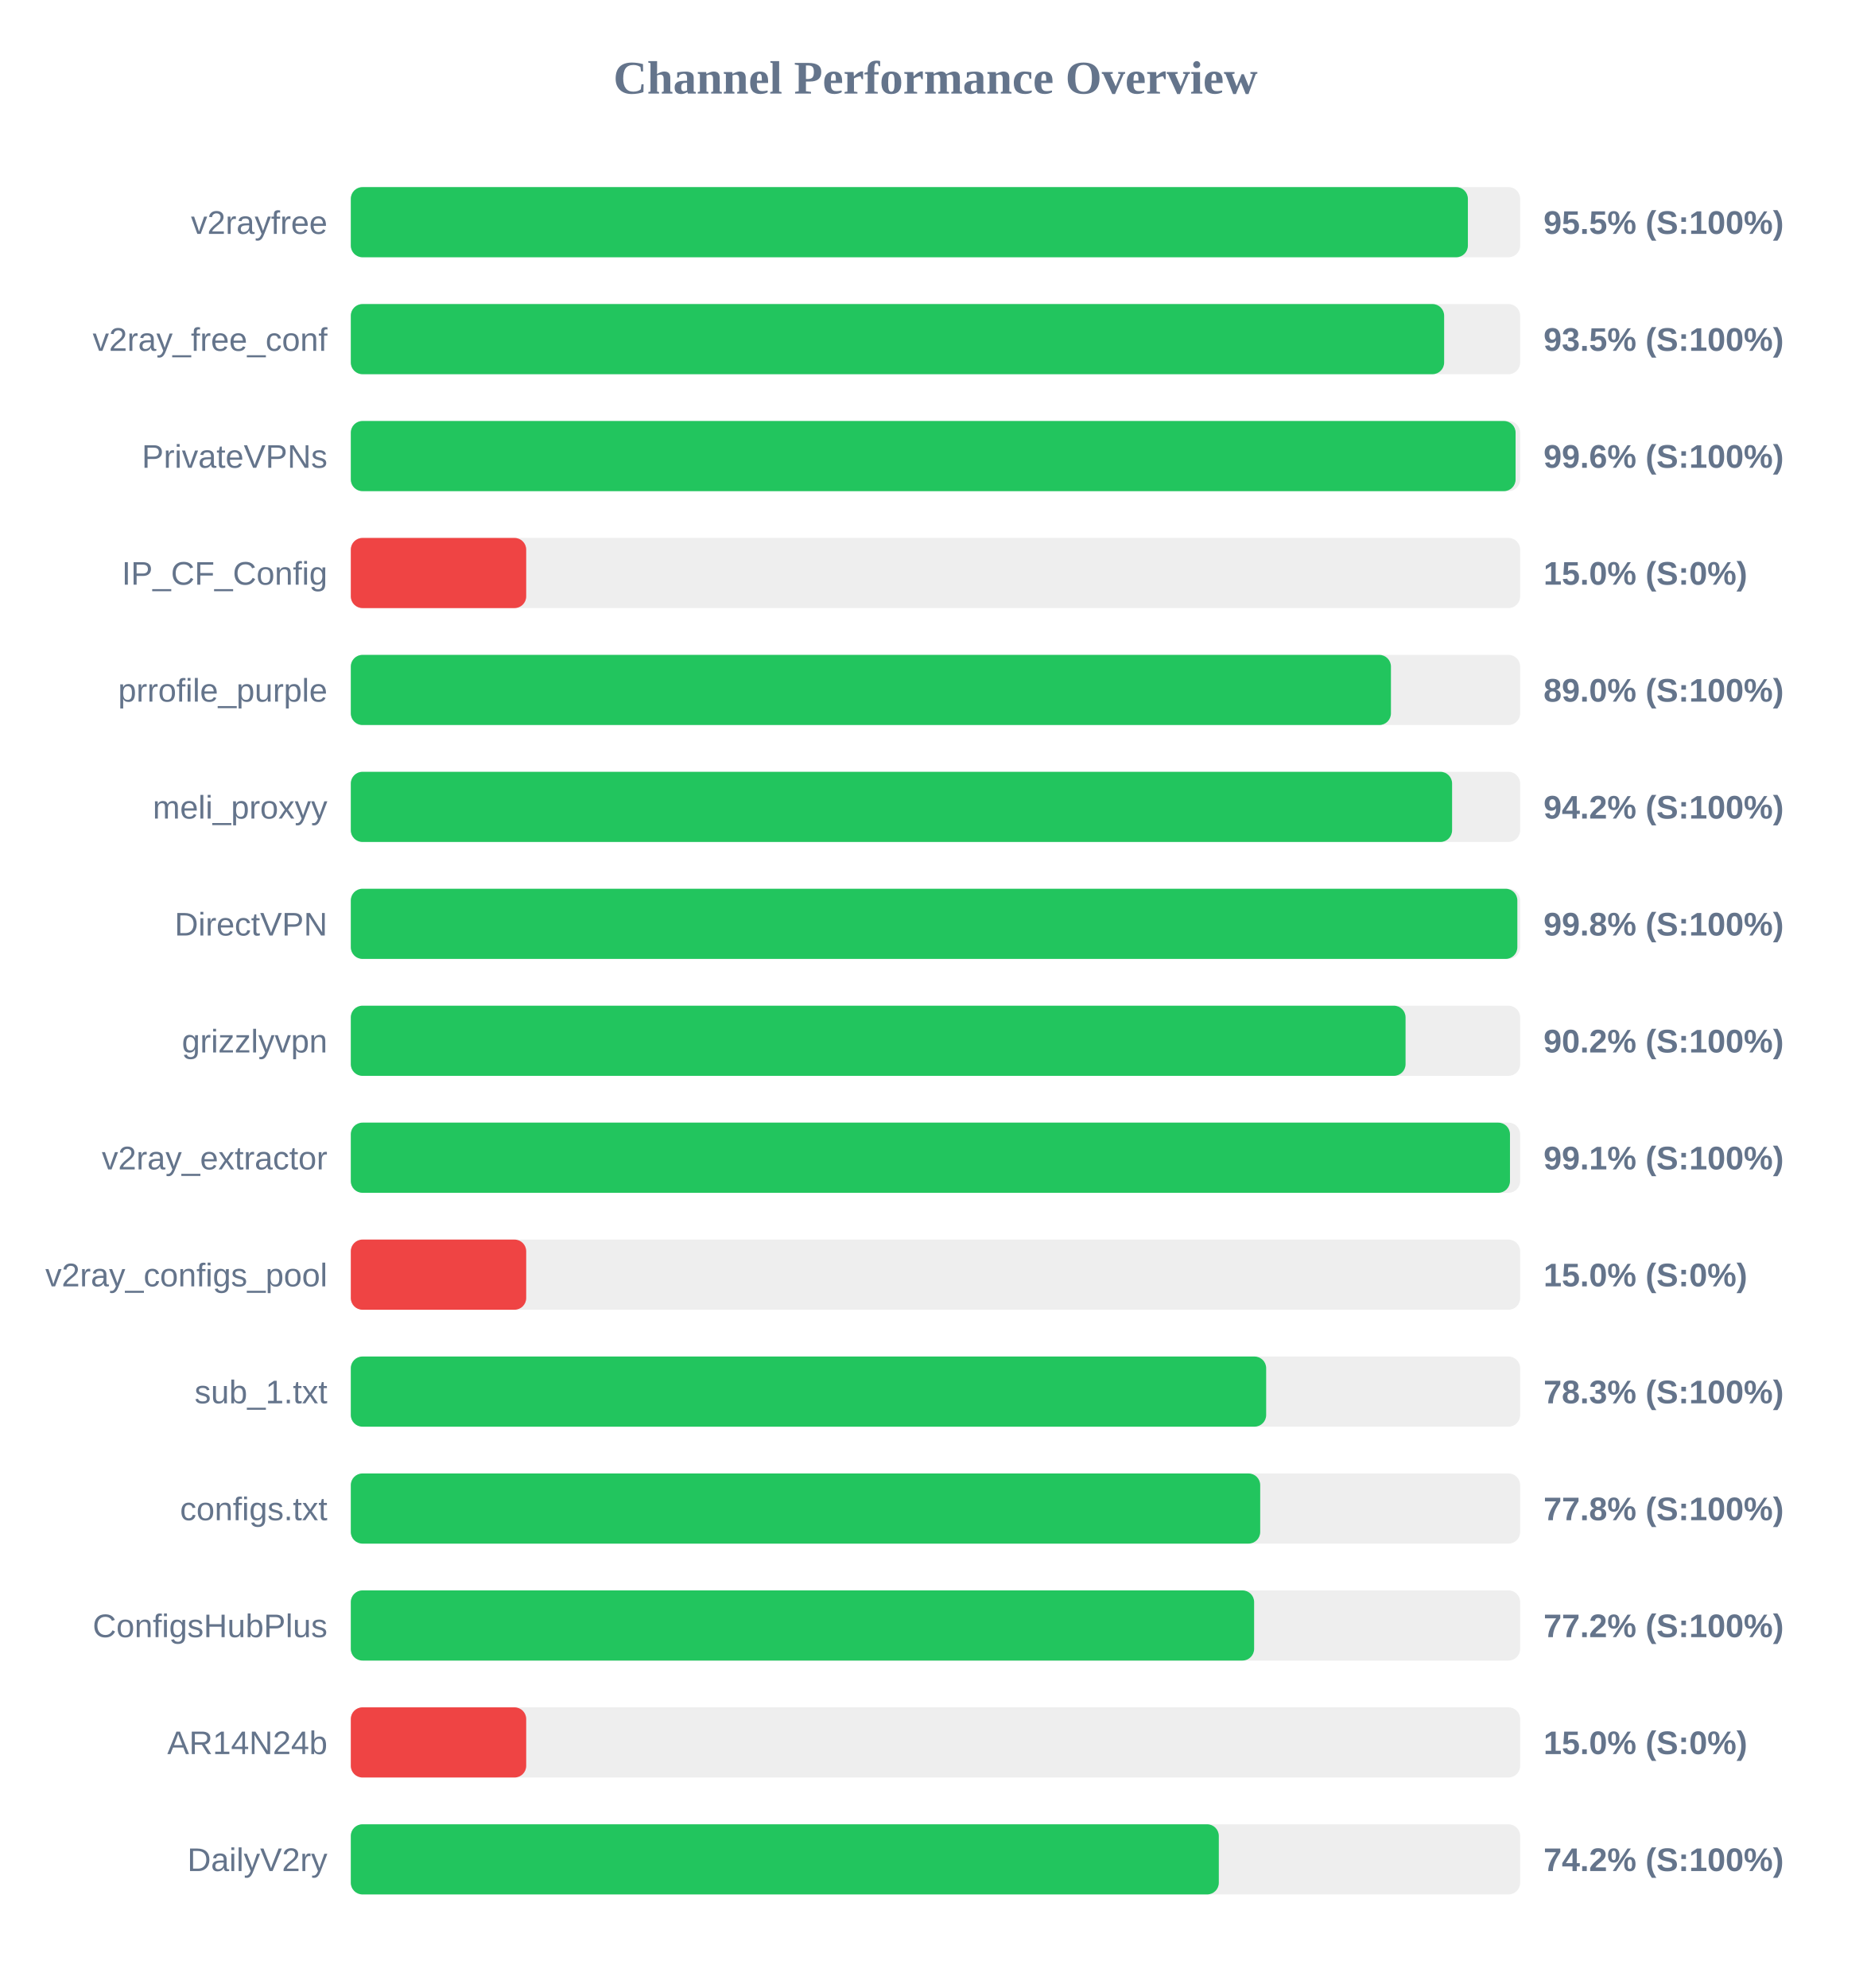
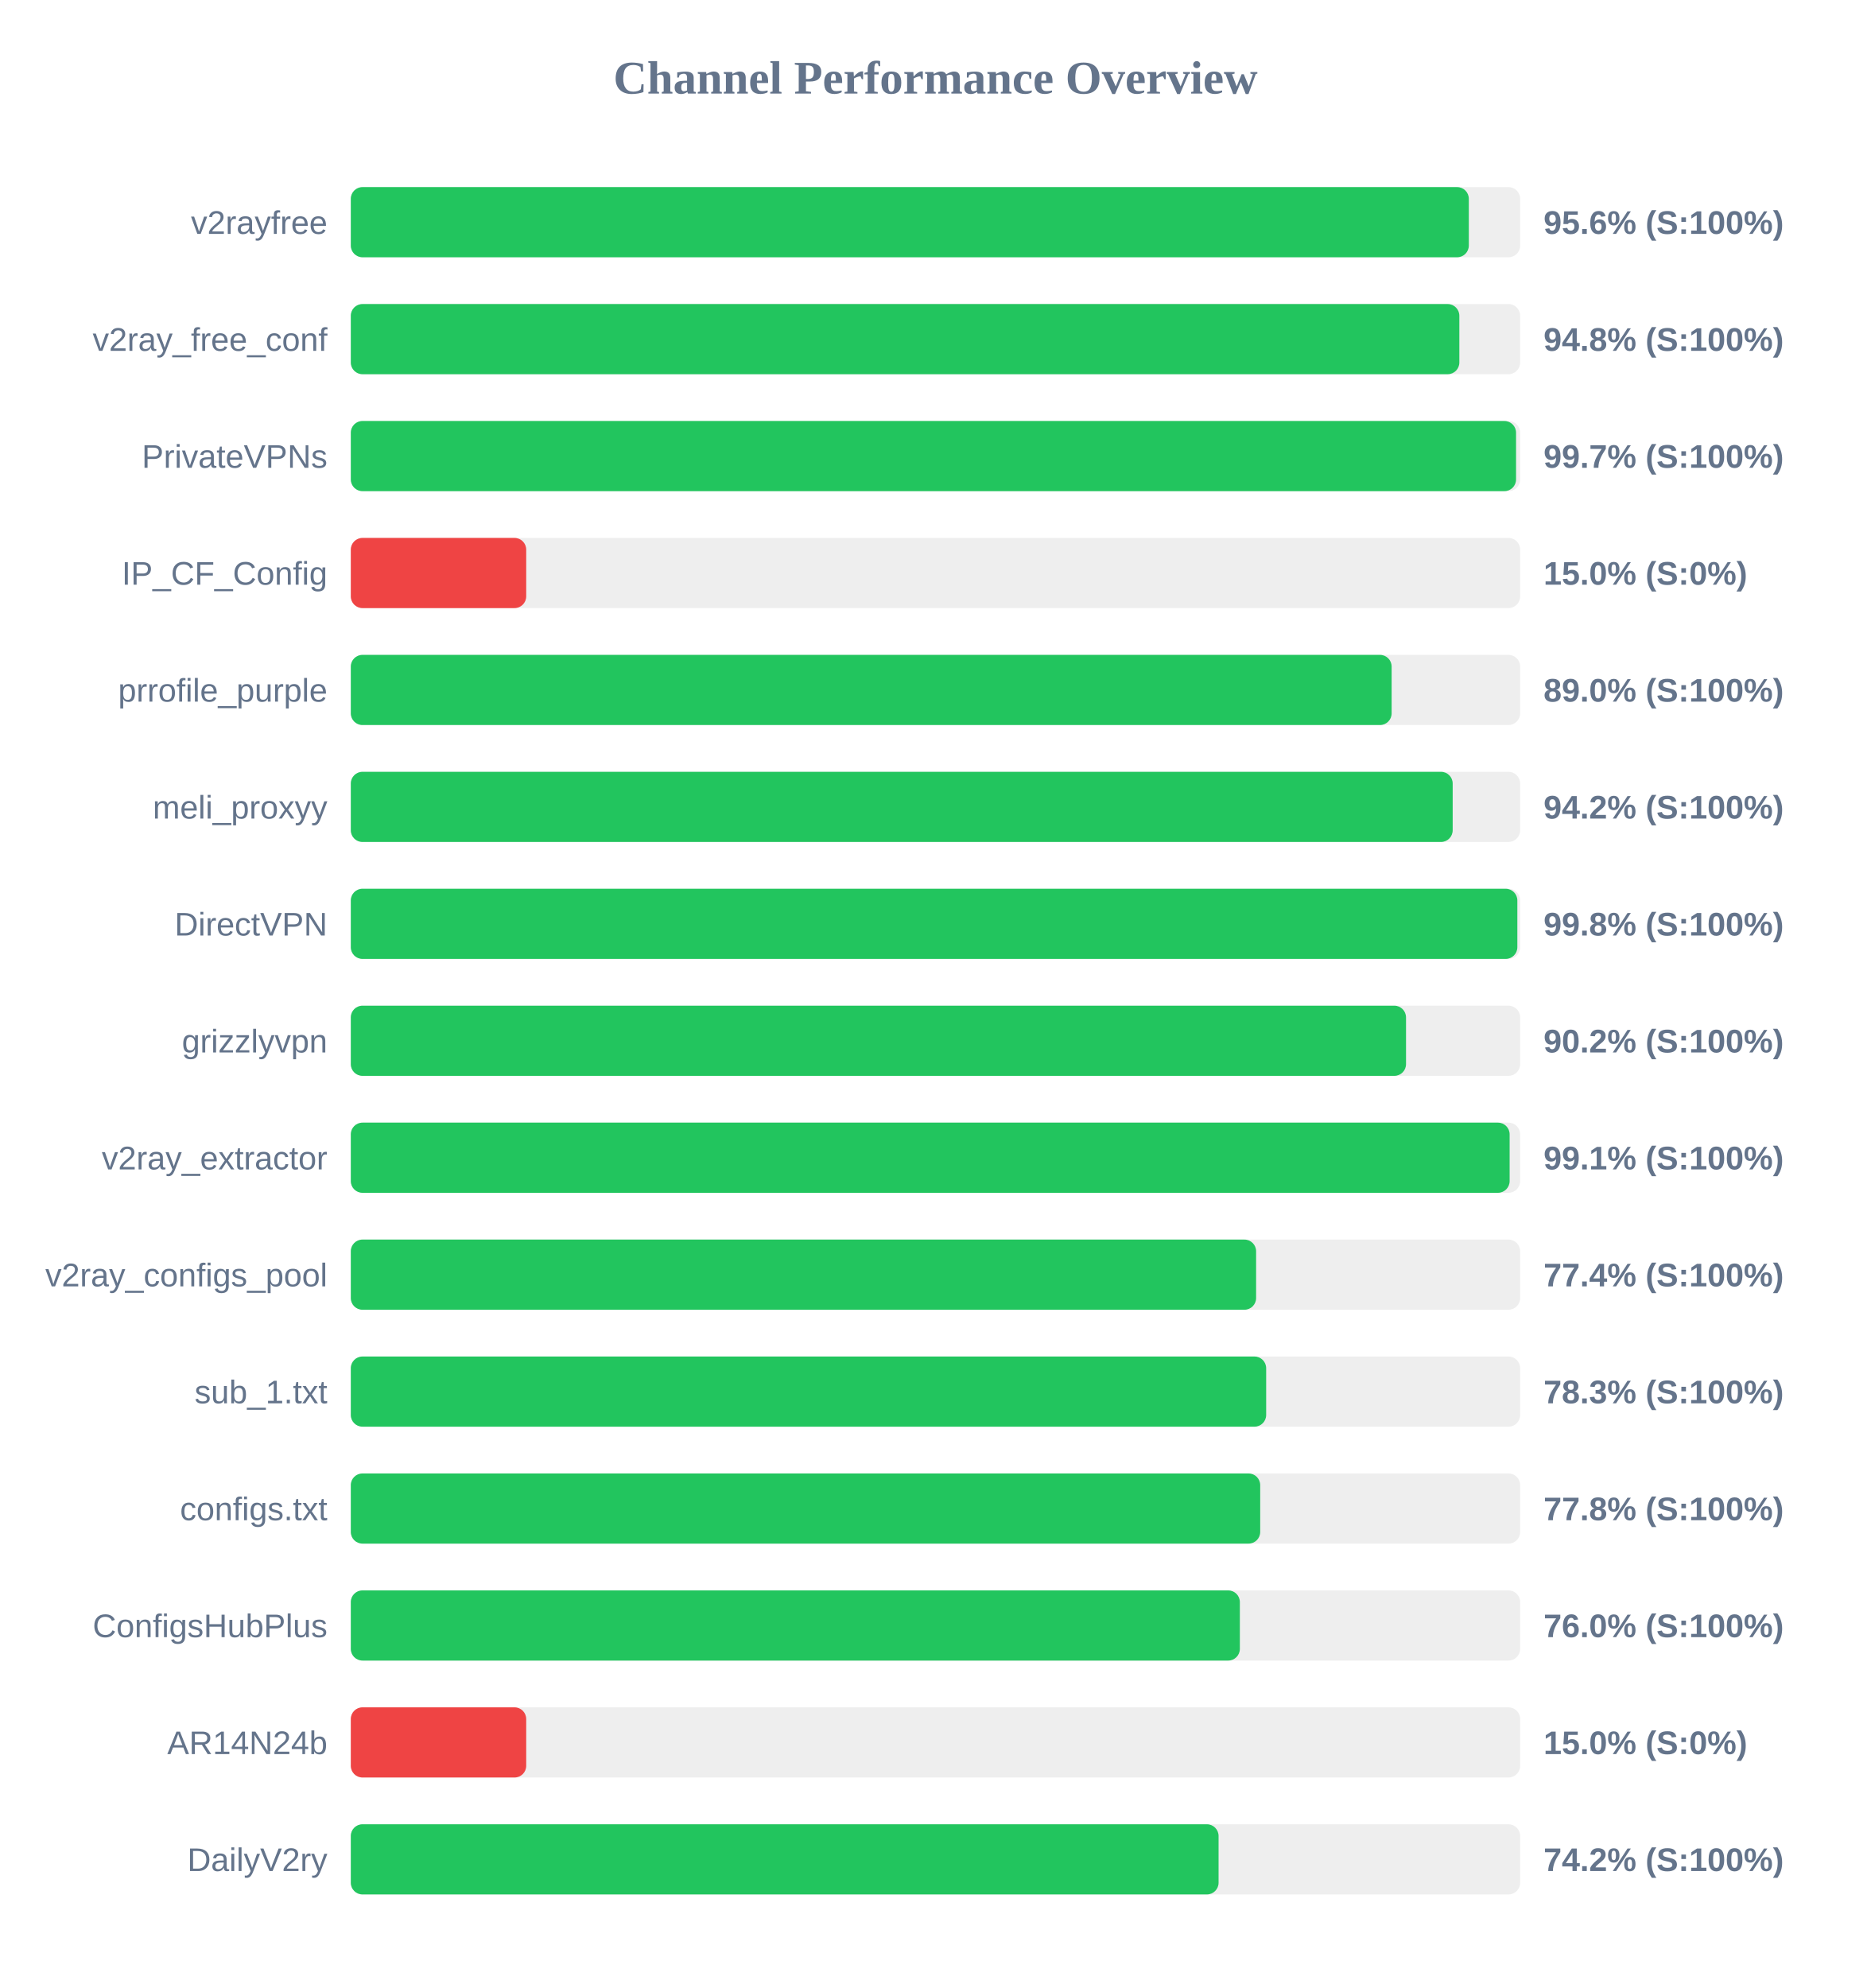
<svg xmlns="http://www.w3.org/2000/svg" width="800" height="850" version="1.1">
  <style>
        .row { font: 14px Arial; fill: #64748b; }
        .score { font: bold 14px Arial; fill: #64748b; }
    </style>
  <text x="400" y="40" text-anchor="middle" font-size="20px" font-weight="bold" fill="#64748b">Channel Performance Overview</text>
  <rect x="150" y="80" width="500" height="30" fill="#eee" rx="5" />
-   <rect x="150" y="80" width="477.65" height="30" fill="#22c55e" rx="5" />
+   <rect x="150" y="80" width="478.05" height="30" fill="#22c55e" rx="5" />
  <text x="140" y="100" text-anchor="end" class="row">v2rayfree</text>
-   <text x="660" y="100" text-anchor="start" class="score">95.5% (S:100%)</text>
+   <text x="660" y="100" text-anchor="start" class="score">95.6% (S:100%)</text>
  <rect x="150" y="130" width="500" height="30" fill="#eee" rx="5" />
-   <rect x="150" y="130" width="467.5" height="30" fill="#22c55e" rx="5" />
+   <rect x="150" y="130" width="474.0" height="30" fill="#22c55e" rx="5" />
  <text x="140" y="150" text-anchor="end" class="row">v2ray_free_conf</text>
-   <text x="660" y="150" text-anchor="start" class="score">93.5% (S:100%)</text>
+   <text x="660" y="150" text-anchor="start" class="score">94.8% (S:100%)</text>
  <rect x="150" y="180" width="500" height="30" fill="#eee" rx="5" />
-   <rect x="150" y="180" width="498.05" height="30" fill="#22c55e" rx="5" />
+   <rect x="150" y="180" width="498.25" height="30" fill="#22c55e" rx="5" />
  <text x="140" y="200" text-anchor="end" class="row">PrivateVPNs</text>
-   <text x="660" y="200" text-anchor="start" class="score">99.6% (S:100%)</text>
+   <text x="660" y="200" text-anchor="start" class="score">99.7% (S:100%)</text>
  <rect x="150" y="230" width="500" height="30" fill="#eee" rx="5" />
  <rect x="150" y="230" width="75.0" height="30" fill="#ef4444" rx="5" />
  <text x="140" y="250" text-anchor="end" class="row">IP_CF_Config</text>
  <text x="660" y="250" text-anchor="start" class="score">15.0% (S:0%)</text>
  <rect x="150" y="280" width="500" height="30" fill="#eee" rx="5" />
-   <rect x="150" y="280" width="444.75" height="30" fill="#22c55e" rx="5" />
+   <rect x="150" y="280" width="445.05" height="30" fill="#22c55e" rx="5" />
  <text x="140" y="300" text-anchor="end" class="row">prrofile_purple</text>
  <text x="660" y="300" text-anchor="start" class="score">89.0% (S:100%)</text>
  <rect x="150" y="330" width="500" height="30" fill="#eee" rx="5" />
-   <rect x="150" y="330" width="470.9" height="30" fill="#22c55e" rx="5" />
+   <rect x="150" y="330" width="471.15" height="30" fill="#22c55e" rx="5" />
  <text x="140" y="350" text-anchor="end" class="row">meli_proxyy</text>
  <text x="660" y="350" text-anchor="start" class="score">94.2% (S:100%)</text>
  <rect x="150" y="380" width="500" height="30" fill="#eee" rx="5" />
  <rect x="150" y="380" width="498.8" height="30" fill="#22c55e" rx="5" />
  <text x="140" y="400" text-anchor="end" class="row">DirectVPN</text>
  <text x="660" y="400" text-anchor="start" class="score">99.8% (S:100%)</text>
  <rect x="150" y="430" width="500" height="30" fill="#eee" rx="5" />
-   <rect x="150" y="430" width="451.0" height="30" fill="#22c55e" rx="5" />
+   <rect x="150" y="430" width="451.2" height="30" fill="#22c55e" rx="5" />
  <text x="140" y="450" text-anchor="end" class="row">grizzlyvpn</text>
  <text x="660" y="450" text-anchor="start" class="score">90.2% (S:100%)</text>
  <rect x="150" y="480" width="500" height="30" fill="#eee" rx="5" />
-   <rect x="150" y="480" width="495.65" height="30" fill="#22c55e" rx="5" />
+   <rect x="150" y="480" width="495.5" height="30" fill="#22c55e" rx="5" />
  <text x="140" y="500" text-anchor="end" class="row">v2ray_extractor</text>
  <text x="660" y="500" text-anchor="start" class="score">99.1% (S:100%)</text>
  <rect x="150" y="530" width="500" height="30" fill="#eee" rx="5" />
-   <rect x="150" y="530" width="75.0" height="30" fill="#ef4444" rx="5" />
+   <rect x="150" y="530" width="387.1" height="30" fill="#22c55e" rx="5" />
  <text x="140" y="550" text-anchor="end" class="row">v2ray_configs_pool</text>
-   <text x="660" y="550" text-anchor="start" class="score">15.0% (S:0%)</text>
+   <text x="660" y="550" text-anchor="start" class="score">77.4% (S:100%)</text>
  <rect x="150" y="580" width="500" height="30" fill="#eee" rx="5" />
  <rect x="150" y="580" width="391.4" height="30" fill="#22c55e" rx="5" />
  <text x="140" y="600" text-anchor="end" class="row">sub_1.txt</text>
  <text x="660" y="600" text-anchor="start" class="score">78.3% (S:100%)</text>
  <rect x="150" y="630" width="500" height="30" fill="#eee" rx="5" />
  <rect x="150" y="630" width="388.85" height="30" fill="#22c55e" rx="5" />
  <text x="140" y="650" text-anchor="end" class="row">configs.txt</text>
  <text x="660" y="650" text-anchor="start" class="score">77.8% (S:100%)</text>
  <rect x="150" y="680" width="500" height="30" fill="#eee" rx="5" />
-   <rect x="150" y="680" width="386.25" height="30" fill="#22c55e" rx="5" />
+   <rect x="150" y="680" width="380.15" height="30" fill="#22c55e" rx="5" />
  <text x="140" y="700" text-anchor="end" class="row">ConfigsHubPlus</text>
-   <text x="660" y="700" text-anchor="start" class="score">77.2% (S:100%)</text>
+   <text x="660" y="700" text-anchor="start" class="score">76.0% (S:100%)</text>
  <rect x="150" y="730" width="500" height="30" fill="#eee" rx="5" />
  <rect x="150" y="730" width="75.0" height="30" fill="#ef4444" rx="5" />
  <text x="140" y="750" text-anchor="end" class="row">AR14N24b</text>
  <text x="660" y="750" text-anchor="start" class="score">15.0% (S:0%)</text>
  <rect x="150" y="780" width="500" height="30" fill="#eee" rx="5" />
-   <rect x="150" y="780" width="371.15" height="30" fill="#22c55e" rx="5" />
+   <rect x="150" y="780" width="371.05" height="30" fill="#22c55e" rx="5" />
  <text x="140" y="800" text-anchor="end" class="row">DailyV2ry</text>
  <text x="660" y="800" text-anchor="start" class="score">74.2% (S:100%)</text>
</svg>
